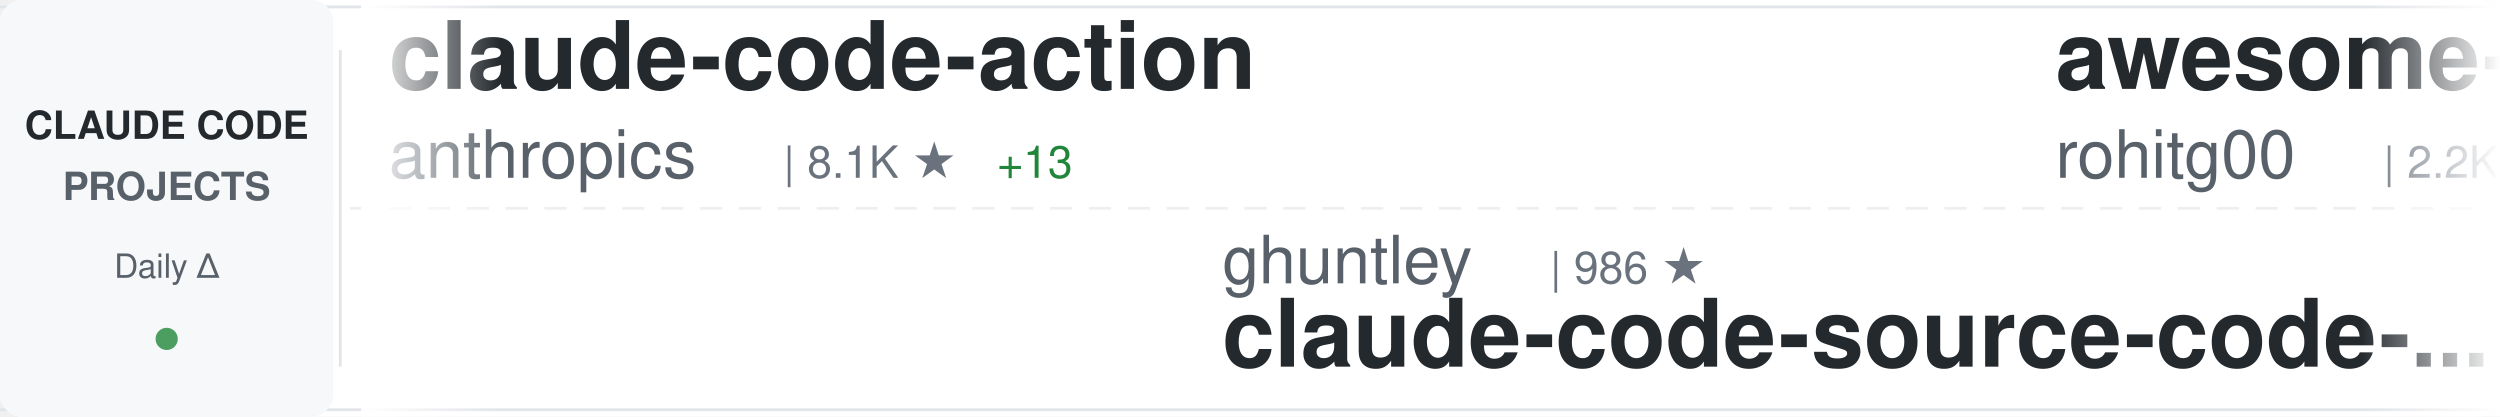
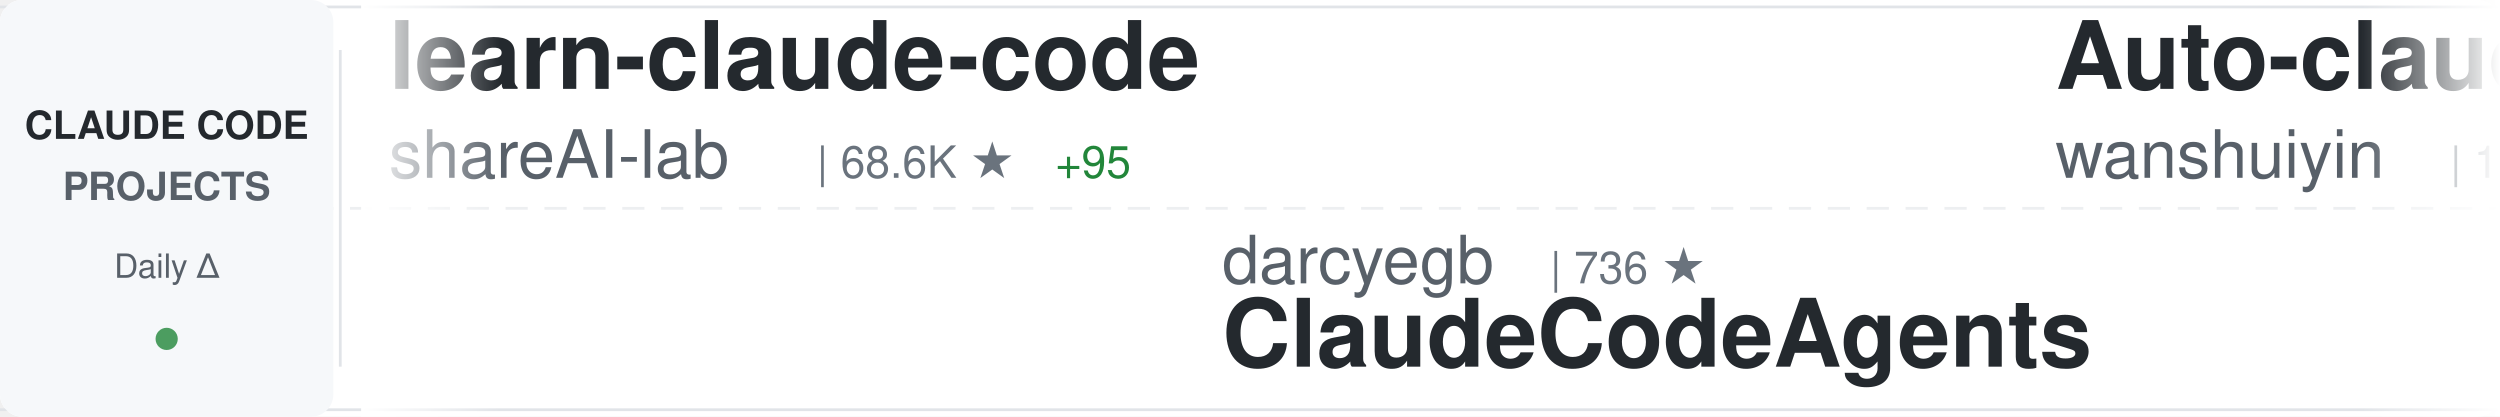
<svg xmlns="http://www.w3.org/2000/svg" width="900" height="150">
  <defs>
    <linearGradient id="awesomeLeftFade" x1="0%" y1="0%" x2="100%" y2="0%">
      <stop offset="0%" style="stop-color:#ffffff;stop-opacity:1" />
      <stop offset="100%" style="stop-color:#ffffff;stop-opacity:0" />
    </linearGradient>
    <linearGradient id="awesomeRightFade" x1="0%" y1="0%" x2="100%" y2="0%">
      <stop offset="0%" style="stop-color:#ffffff;stop-opacity:0" />
      <stop offset="100%" style="stop-color:#ffffff;stop-opacity:1" />
    </linearGradient>
  </defs>
  <rect width="900" height="150" fill="#ffffff" rx="8" />
  <rect x="0" y="2" width="900" height="1" fill="#e1e4e8" />
  <rect x="0" y="147" width="900" height="1" fill="#e1e4e8" />
  <line x1="0" y1="75" x2="900" y2="75" stroke="#e1e4e8" stroke-width="1" stroke-dasharray="8 6" opacity="0.6" />
  <rect x="0" y="0" width="120" height="150" fill="#f6f8fa" rx="8" />
  <text x="60" y="50" font-family="-apple-system, BlinkMacSystemFont, 'Segoe UI', Helvetica, Arial, sans-serif" font-size="14" font-weight="600" fill="#24292e" text-anchor="middle">CLAUDE CODE</text>
  <text x="60" y="72" font-family="-apple-system, BlinkMacSystemFont, 'Segoe UI', Helvetica, Arial, sans-serif" font-size="14" font-weight="600" fill="#586069" text-anchor="middle">PROJECTS</text>
  <text x="60" y="100" font-family="-apple-system, BlinkMacSystemFont, 'Segoe UI', Helvetica, Arial, sans-serif" font-size="12" font-weight="500" fill="#586069" text-anchor="middle">Daily Δ</text>
  <circle cx="60" cy="122" r="4" fill="#22863a" opacity="0.8" />
  <rect x="122" y="18" width="1" height="114" fill="#e1e4e8" />
  <clipPath id="awesomeTickerClip">
    <rect x="130" y="0" width="770" height="150" />
  </clipPath>
  <g clip-path="url(#awesomeTickerClip)">
    <g id="awesomeTickerItems">
      <animateTransform attributeName="transform" attributeType="XML" type="translate" from="0 0" to="-3000 0" dur="54s" repeatCount="indefinite" />
      <g transform="translate(0, 0)">
-         <text x="140" y="32" font-family="-apple-system, BlinkMacSystemFont, 'Segoe UI', Helvetica, Arial, sans-serif" font-size="34" font-weight="600" fill="#24292e">claude-code-action</text>
-         <text x="140" y="64" font-family="-apple-system, BlinkMacSystemFont, 'Segoe UI', Helvetica, Arial, sans-serif" font-size="24" font-weight="400" fill="#586069">anthropics</text>
-         <text x="282" y="64" font-family="-apple-system, BlinkMacSystemFont, 'Segoe UI', Helvetica, Arial, sans-serif" font-size="16" font-weight="500" fill="#6a737d">| 8.1K ★</text>
-         <text x="359" y="64" font-family="-apple-system, BlinkMacSystemFont, 'Segoe UI', Helvetica, Arial, sans-serif" font-size="16" font-weight="500" fill="#22863a"> +13</text>
+         <text x="140" y="32" font-family="-apple-system, BlinkMacSystemFont, 'Segoe UI', Helvetica, Arial, sans-serif" font-size="34" font-weight="600" fill="#24292e">learn-claude-code</text>
+         <text x="140" y="64" font-family="-apple-system, BlinkMacSystemFont, 'Segoe UI', Helvetica, Arial, sans-serif" font-size="24" font-weight="400" fill="#586069">shareAI-lab</text>
+         <text x="294" y="64" font-family="-apple-system, BlinkMacSystemFont, 'Segoe UI', Helvetica, Arial, sans-serif" font-size="16" font-weight="500" fill="#6a737d">| 68.6K ★</text>
+         <text x="380" y="64" font-family="-apple-system, BlinkMacSystemFont, 'Segoe UI', Helvetica, Arial, sans-serif" font-size="16" font-weight="500" fill="#22863a"> +95</text>
      </g>
      <g transform="translate(300, 0)">
-         <text x="140" y="102" font-family="-apple-system, BlinkMacSystemFont, 'Segoe UI', Helvetica, Arial, sans-serif" font-size="24" font-weight="400" fill="#586069">ghuntley</text>
-         <text x="258" y="102" font-family="-apple-system, BlinkMacSystemFont, 'Segoe UI', Helvetica, Arial, sans-serif" font-size="16" font-weight="500" fill="#6a737d">| 986 ★</text>
-         <text x="140" y="132" font-family="-apple-system, BlinkMacSystemFont, 'Segoe UI', Helvetica, Arial, sans-serif" font-size="34" font-weight="600" fill="#24292e">claude-code-source-code-...</text>
+         <text x="140" y="102" font-family="-apple-system, BlinkMacSystemFont, 'Segoe UI', Helvetica, Arial, sans-serif" font-size="24" font-weight="400" fill="#586069">darcyegb</text>
+         <text x="258" y="102" font-family="-apple-system, BlinkMacSystemFont, 'Segoe UI', Helvetica, Arial, sans-serif" font-size="16" font-weight="500" fill="#6a737d">| 736 ★</text>
+         <text x="140" y="132" font-family="-apple-system, BlinkMacSystemFont, 'Segoe UI', Helvetica, Arial, sans-serif" font-size="34" font-weight="600" fill="#24292e">ClaudeCodeAgents</text>
      </g>
      <g transform="translate(600, 0)">
-         <text x="140" y="32" font-family="-apple-system, BlinkMacSystemFont, 'Segoe UI', Helvetica, Arial, sans-serif" font-size="34" font-weight="600" fill="#24292e">awesome-claude-code-tool...</text>
-         <text x="140" y="64" font-family="-apple-system, BlinkMacSystemFont, 'Segoe UI', Helvetica, Arial, sans-serif" font-size="24" font-weight="400" fill="#586069">rohitg00</text>
-         <text x="258" y="64" font-family="-apple-system, BlinkMacSystemFont, 'Segoe UI', Helvetica, Arial, sans-serif" font-size="16" font-weight="500" fill="#6a737d">| 2.2K ★</text>
-         <text x="335" y="64" font-family="-apple-system, BlinkMacSystemFont, 'Segoe UI', Helvetica, Arial, sans-serif" font-size="16" font-weight="500" fill="#22863a"> +8</text>
+         <text x="140" y="32" font-family="-apple-system, BlinkMacSystemFont, 'Segoe UI', Helvetica, Arial, sans-serif" font-size="34" font-weight="600" fill="#24292e">Auto-claude-code-researc...</text>
+         <text x="140" y="64" font-family="-apple-system, BlinkMacSystemFont, 'Segoe UI', Helvetica, Arial, sans-serif" font-size="24" font-weight="400" fill="#586069">wanshuiyin</text>
+         <text x="282" y="64" font-family="-apple-system, BlinkMacSystemFont, 'Segoe UI', Helvetica, Arial, sans-serif" font-size="16" font-weight="500" fill="#6a737d">| 12.7K ★</text>
+         <text x="368" y="64" font-family="-apple-system, BlinkMacSystemFont, 'Segoe UI', Helvetica, Arial, sans-serif" font-size="16" font-weight="500" fill="#22863a"> +32</text>
      </g>
      <g transform="translate(900, 0)">
-         <text x="140" y="102" font-family="-apple-system, BlinkMacSystemFont, 'Segoe UI', Helvetica, Arial, sans-serif" font-size="24" font-weight="400" fill="#586069">anthropics</text>
-         <text x="282" y="102" font-family="-apple-system, BlinkMacSystemFont, 'Segoe UI', Helvetica, Arial, sans-serif" font-size="16" font-weight="500" fill="#6a737d">| 888 ★</text>
-         <text x="350" y="102" font-family="-apple-system, BlinkMacSystemFont, 'Segoe UI', Helvetica, Arial, sans-serif" font-size="16" font-weight="500" fill="#22863a"> +1</text>
-         <text x="140" y="132" font-family="-apple-system, BlinkMacSystemFont, 'Segoe UI', Helvetica, Arial, sans-serif" font-size="34" font-weight="600" fill="#24292e">claude-code-base-action</text>
+         <text x="140" y="102" font-family="-apple-system, BlinkMacSystemFont, 'Segoe UI', Helvetica, Arial, sans-serif" font-size="24" font-weight="400" fill="#586069">pedrohcgs</text>
+         <text x="270" y="102" font-family="-apple-system, BlinkMacSystemFont, 'Segoe UI', Helvetica, Arial, sans-serif" font-size="16" font-weight="500" fill="#6a737d">| 1.3K ★</text>
+         <text x="347" y="102" font-family="-apple-system, BlinkMacSystemFont, 'Segoe UI', Helvetica, Arial, sans-serif" font-size="16" font-weight="500" fill="#22863a"> +9</text>
+         <text x="140" y="132" font-family="-apple-system, BlinkMacSystemFont, 'Segoe UI', Helvetica, Arial, sans-serif" font-size="34" font-weight="600" fill="#24292e">claude-code-my-workflow</text>
      </g>
      <g transform="translate(1200, 0)">
-         <text x="140" y="32" font-family="-apple-system, BlinkMacSystemFont, 'Segoe UI', Helvetica, Arial, sans-serif" font-size="34" font-weight="600" fill="#24292e">pi-vs-claude-code</text>
-         <text x="140" y="64" font-family="-apple-system, BlinkMacSystemFont, 'Segoe UI', Helvetica, Arial, sans-serif" font-size="24" font-weight="400" fill="#586069">disler</text>
-         <text x="234" y="64" font-family="-apple-system, BlinkMacSystemFont, 'Segoe UI', Helvetica, Arial, sans-serif" font-size="16" font-weight="500" fill="#6a737d">| 1.4K ★</text>
-         <text x="311" y="64" font-family="-apple-system, BlinkMacSystemFont, 'Segoe UI', Helvetica, Arial, sans-serif" font-size="16" font-weight="500" fill="#22863a"> +5</text>
+         <text x="140" y="32" font-family="-apple-system, BlinkMacSystemFont, 'Segoe UI', Helvetica, Arial, sans-serif" font-size="34" font-weight="600" fill="#24292e">andrej-karpathy-skills</text>
+         <text x="140" y="64" font-family="-apple-system, BlinkMacSystemFont, 'Segoe UI', Helvetica, Arial, sans-serif" font-size="24" font-weight="400" fill="#586069">multica-ai</text>
+         <text x="282" y="64" font-family="-apple-system, BlinkMacSystemFont, 'Segoe UI', Helvetica, Arial, sans-serif" font-size="16" font-weight="500" fill="#6a737d">| 183.1K ★</text>
+         <text x="377" y="64" font-family="-apple-system, BlinkMacSystemFont, 'Segoe UI', Helvetica, Arial, sans-serif" font-size="16" font-weight="500" fill="#22863a"> +612</text>
      </g>
      <g transform="translate(1500, 0)">
-         <text x="140" y="102" font-family="-apple-system, BlinkMacSystemFont, 'Segoe UI', Helvetica, Arial, sans-serif" font-size="24" font-weight="400" fill="#586069">zebbern</text>
-         <text x="246" y="102" font-family="-apple-system, BlinkMacSystemFont, 'Segoe UI', Helvetica, Arial, sans-serif" font-size="16" font-weight="500" fill="#6a737d">| 4.3K ★</text>
-         <text x="323" y="102" font-family="-apple-system, BlinkMacSystemFont, 'Segoe UI', Helvetica, Arial, sans-serif" font-size="16" font-weight="500" fill="#22863a"> +3</text>
-         <text x="140" y="132" font-family="-apple-system, BlinkMacSystemFont, 'Segoe UI', Helvetica, Arial, sans-serif" font-size="34" font-weight="600" fill="#24292e">claude-code-guide</text>
+         <text x="140" y="102" font-family="-apple-system, BlinkMacSystemFont, 'Segoe UI', Helvetica, Arial, sans-serif" font-size="24" font-weight="400" fill="#586069">OrcaWhisper</text>
+         <text x="294" y="102" font-family="-apple-system, BlinkMacSystemFont, 'Segoe UI', Helvetica, Arial, sans-serif" font-size="16" font-weight="500" fill="#6a737d">| 79 ★</text>
+         <text x="140" y="132" font-family="-apple-system, BlinkMacSystemFont, 'Segoe UI', Helvetica, Arial, sans-serif" font-size="34" font-weight="600" fill="#24292e">Claude-Code</text>
      </g>
      <g transform="translate(1800, 0)">
-         <text x="140" y="32" font-family="-apple-system, BlinkMacSystemFont, 'Segoe UI', Helvetica, Arial, sans-serif" font-size="34" font-weight="600" fill="#24292e">claude-code-source</text>
-         <text x="140" y="64" font-family="-apple-system, BlinkMacSystemFont, 'Segoe UI', Helvetica, Arial, sans-serif" font-size="24" font-weight="400" fill="#586069">JrCx7scC</text>
-         <text x="258" y="64" font-family="-apple-system, BlinkMacSystemFont, 'Segoe UI', Helvetica, Arial, sans-serif" font-size="16" font-weight="500" fill="#6a737d">| 371 ★</text>
+         <text x="140" y="32" font-family="-apple-system, BlinkMacSystemFont, 'Segoe UI', Helvetica, Arial, sans-serif" font-size="34" font-weight="600" fill="#24292e">claude-code-source-code-...</text>
+         <text x="140" y="64" font-family="-apple-system, BlinkMacSystemFont, 'Segoe UI', Helvetica, Arial, sans-serif" font-size="24" font-weight="400" fill="#586069">ghuntley</text>
+         <text x="258" y="64" font-family="-apple-system, BlinkMacSystemFont, 'Segoe UI', Helvetica, Arial, sans-serif" font-size="16" font-weight="500" fill="#6a737d">| 986 ★</text>
      </g>
      <g transform="translate(2100, 0)">
-         <text x="140" y="102" font-family="-apple-system, BlinkMacSystemFont, 'Segoe UI', Helvetica, Arial, sans-serif" font-size="24" font-weight="400" fill="#586069">Yeachan-Heo</text>
-         <text x="294" y="102" font-family="-apple-system, BlinkMacSystemFont, 'Segoe UI', Helvetica, Arial, sans-serif" font-size="16" font-weight="500" fill="#6a737d">| 37.0K ★</text>
-         <text x="380" y="102" font-family="-apple-system, BlinkMacSystemFont, 'Segoe UI', Helvetica, Arial, sans-serif" font-size="16" font-weight="500" fill="#22863a"> +54</text>
-         <text x="140" y="132" font-family="-apple-system, BlinkMacSystemFont, 'Segoe UI', Helvetica, Arial, sans-serif" font-size="34" font-weight="600" fill="#24292e">oh-my-claudecode</text>
+         <text x="140" y="102" font-family="-apple-system, BlinkMacSystemFont, 'Segoe UI', Helvetica, Arial, sans-serif" font-size="24" font-weight="400" fill="#586069">AICoderTudou</text>
+         <text x="306" y="102" font-family="-apple-system, BlinkMacSystemFont, 'Segoe UI', Helvetica, Arial, sans-serif" font-size="16" font-weight="500" fill="#6a737d">| 498 ★</text>
+         <text x="140" y="132" font-family="-apple-system, BlinkMacSystemFont, 'Segoe UI', Helvetica, Arial, sans-serif" font-size="34" font-weight="600" fill="#24292e">claude-code-tudou</text>
      </g>
      <g transform="translate(2400, 0)">
-         <text x="140" y="32" font-family="-apple-system, BlinkMacSystemFont, 'Segoe UI', Helvetica, Arial, sans-serif" font-size="34" font-weight="600" fill="#24292e">claude-code-local</text>
-         <text x="140" y="64" font-family="-apple-system, BlinkMacSystemFont, 'Segoe UI', Helvetica, Arial, sans-serif" font-size="24" font-weight="400" fill="#586069">nicedreamzapp</text>
-         <text x="318" y="64" font-family="-apple-system, BlinkMacSystemFont, 'Segoe UI', Helvetica, Arial, sans-serif" font-size="16" font-weight="500" fill="#6a737d">| 2.9K ★</text>
-         <text x="395" y="64" font-family="-apple-system, BlinkMacSystemFont, 'Segoe UI', Helvetica, Arial, sans-serif" font-size="16" font-weight="500" fill="#22863a"> +37</text>
+         <text x="140" y="32" font-family="-apple-system, BlinkMacSystemFont, 'Segoe UI', Helvetica, Arial, sans-serif" font-size="34" font-weight="600" fill="#24292e">claude-code-engineering</text>
+         <text x="140" y="64" font-family="-apple-system, BlinkMacSystemFont, 'Segoe UI', Helvetica, Arial, sans-serif" font-size="24" font-weight="400" fill="#586069">huangjia2019</text>
+         <text x="306" y="64" font-family="-apple-system, BlinkMacSystemFont, 'Segoe UI', Helvetica, Arial, sans-serif" font-size="16" font-weight="500" fill="#6a737d">| 890 ★</text>
      </g>
      <g transform="translate(2700, 0)">
-         <text x="140" y="102" font-family="-apple-system, BlinkMacSystemFont, 'Segoe UI', Helvetica, Arial, sans-serif" font-size="24" font-weight="400" fill="#586069">oboard</text>
-         <text x="234" y="102" font-family="-apple-system, BlinkMacSystemFont, 'Segoe UI', Helvetica, Arial, sans-serif" font-size="16" font-weight="500" fill="#6a737d">| 3.2K ★</text>
-         <text x="311" y="102" font-family="-apple-system, BlinkMacSystemFont, 'Segoe UI', Helvetica, Arial, sans-serif" font-size="16" font-weight="500" fill="#22863a"> +2</text>
-         <text x="140" y="132" font-family="-apple-system, BlinkMacSystemFont, 'Segoe UI', Helvetica, Arial, sans-serif" font-size="34" font-weight="600" fill="#24292e">claude-code-rev</text>
+         <text x="140" y="102" font-family="-apple-system, BlinkMacSystemFont, 'Segoe UI', Helvetica, Arial, sans-serif" font-size="24" font-weight="400" fill="#586069">andrew-kramer-inno</text>
+         <text x="378" y="102" font-family="-apple-system, BlinkMacSystemFont, 'Segoe UI', Helvetica, Arial, sans-serif" font-size="16" font-weight="500" fill="#6a737d">| 589 ★</text>
+         <text x="140" y="132" font-family="-apple-system, BlinkMacSystemFont, 'Segoe UI', Helvetica, Arial, sans-serif" font-size="34" font-weight="600" fill="#24292e">claude-code-source-build</text>
      </g>
      <g transform="translate(3000, 0)">
-         <text x="140" y="32" font-family="-apple-system, BlinkMacSystemFont, 'Segoe UI', Helvetica, Arial, sans-serif" font-size="34" font-weight="600" fill="#24292e">claude-code-action</text>
-         <text x="140" y="64" font-family="-apple-system, BlinkMacSystemFont, 'Segoe UI', Helvetica, Arial, sans-serif" font-size="24" font-weight="400" fill="#586069">anthropics</text>
-         <text x="282" y="64" font-family="-apple-system, BlinkMacSystemFont, 'Segoe UI', Helvetica, Arial, sans-serif" font-size="16" font-weight="500" fill="#6a737d">| 8.1K ★</text>
-         <text x="359" y="64" font-family="-apple-system, BlinkMacSystemFont, 'Segoe UI', Helvetica, Arial, sans-serif" font-size="16" font-weight="500" fill="#22863a"> +13</text>
+         <text x="140" y="32" font-family="-apple-system, BlinkMacSystemFont, 'Segoe UI', Helvetica, Arial, sans-serif" font-size="34" font-weight="600" fill="#24292e">learn-claude-code</text>
+         <text x="140" y="64" font-family="-apple-system, BlinkMacSystemFont, 'Segoe UI', Helvetica, Arial, sans-serif" font-size="24" font-weight="400" fill="#586069">shareAI-lab</text>
+         <text x="294" y="64" font-family="-apple-system, BlinkMacSystemFont, 'Segoe UI', Helvetica, Arial, sans-serif" font-size="16" font-weight="500" fill="#6a737d">| 68.6K ★</text>
+         <text x="380" y="64" font-family="-apple-system, BlinkMacSystemFont, 'Segoe UI', Helvetica, Arial, sans-serif" font-size="16" font-weight="500" fill="#22863a"> +95</text>
      </g>
      <g transform="translate(3300, 0)">
-         <text x="140" y="102" font-family="-apple-system, BlinkMacSystemFont, 'Segoe UI', Helvetica, Arial, sans-serif" font-size="24" font-weight="400" fill="#586069">ghuntley</text>
-         <text x="258" y="102" font-family="-apple-system, BlinkMacSystemFont, 'Segoe UI', Helvetica, Arial, sans-serif" font-size="16" font-weight="500" fill="#6a737d">| 986 ★</text>
-         <text x="140" y="132" font-family="-apple-system, BlinkMacSystemFont, 'Segoe UI', Helvetica, Arial, sans-serif" font-size="34" font-weight="600" fill="#24292e">claude-code-source-code-...</text>
+         <text x="140" y="102" font-family="-apple-system, BlinkMacSystemFont, 'Segoe UI', Helvetica, Arial, sans-serif" font-size="24" font-weight="400" fill="#586069">darcyegb</text>
+         <text x="258" y="102" font-family="-apple-system, BlinkMacSystemFont, 'Segoe UI', Helvetica, Arial, sans-serif" font-size="16" font-weight="500" fill="#6a737d">| 736 ★</text>
+         <text x="140" y="132" font-family="-apple-system, BlinkMacSystemFont, 'Segoe UI', Helvetica, Arial, sans-serif" font-size="34" font-weight="600" fill="#24292e">ClaudeCodeAgents</text>
      </g>
      <g transform="translate(3600, 0)">
-         <text x="140" y="32" font-family="-apple-system, BlinkMacSystemFont, 'Segoe UI', Helvetica, Arial, sans-serif" font-size="34" font-weight="600" fill="#24292e">awesome-claude-code-tool...</text>
-         <text x="140" y="64" font-family="-apple-system, BlinkMacSystemFont, 'Segoe UI', Helvetica, Arial, sans-serif" font-size="24" font-weight="400" fill="#586069">rohitg00</text>
-         <text x="258" y="64" font-family="-apple-system, BlinkMacSystemFont, 'Segoe UI', Helvetica, Arial, sans-serif" font-size="16" font-weight="500" fill="#6a737d">| 2.2K ★</text>
-         <text x="335" y="64" font-family="-apple-system, BlinkMacSystemFont, 'Segoe UI', Helvetica, Arial, sans-serif" font-size="16" font-weight="500" fill="#22863a"> +8</text>
+         <text x="140" y="32" font-family="-apple-system, BlinkMacSystemFont, 'Segoe UI', Helvetica, Arial, sans-serif" font-size="34" font-weight="600" fill="#24292e">Auto-claude-code-researc...</text>
+         <text x="140" y="64" font-family="-apple-system, BlinkMacSystemFont, 'Segoe UI', Helvetica, Arial, sans-serif" font-size="24" font-weight="400" fill="#586069">wanshuiyin</text>
+         <text x="282" y="64" font-family="-apple-system, BlinkMacSystemFont, 'Segoe UI', Helvetica, Arial, sans-serif" font-size="16" font-weight="500" fill="#6a737d">| 12.7K ★</text>
+         <text x="368" y="64" font-family="-apple-system, BlinkMacSystemFont, 'Segoe UI', Helvetica, Arial, sans-serif" font-size="16" font-weight="500" fill="#22863a"> +32</text>
      </g>
      <g transform="translate(3900, 0)">
-         <text x="140" y="102" font-family="-apple-system, BlinkMacSystemFont, 'Segoe UI', Helvetica, Arial, sans-serif" font-size="24" font-weight="400" fill="#586069">anthropics</text>
-         <text x="282" y="102" font-family="-apple-system, BlinkMacSystemFont, 'Segoe UI', Helvetica, Arial, sans-serif" font-size="16" font-weight="500" fill="#6a737d">| 888 ★</text>
-         <text x="350" y="102" font-family="-apple-system, BlinkMacSystemFont, 'Segoe UI', Helvetica, Arial, sans-serif" font-size="16" font-weight="500" fill="#22863a"> +1</text>
-         <text x="140" y="132" font-family="-apple-system, BlinkMacSystemFont, 'Segoe UI', Helvetica, Arial, sans-serif" font-size="34" font-weight="600" fill="#24292e">claude-code-base-action</text>
+         <text x="140" y="102" font-family="-apple-system, BlinkMacSystemFont, 'Segoe UI', Helvetica, Arial, sans-serif" font-size="24" font-weight="400" fill="#586069">pedrohcgs</text>
+         <text x="270" y="102" font-family="-apple-system, BlinkMacSystemFont, 'Segoe UI', Helvetica, Arial, sans-serif" font-size="16" font-weight="500" fill="#6a737d">| 1.3K ★</text>
+         <text x="347" y="102" font-family="-apple-system, BlinkMacSystemFont, 'Segoe UI', Helvetica, Arial, sans-serif" font-size="16" font-weight="500" fill="#22863a"> +9</text>
+         <text x="140" y="132" font-family="-apple-system, BlinkMacSystemFont, 'Segoe UI', Helvetica, Arial, sans-serif" font-size="34" font-weight="600" fill="#24292e">claude-code-my-workflow</text>
      </g>
    </g>
  </g>
  <rect x="130" y="0" width="50" height="150" fill="url(#awesomeLeftFade)" />
  <rect x="850" y="0" width="50" height="150" fill="url(#awesomeRightFade)" />
</svg>
